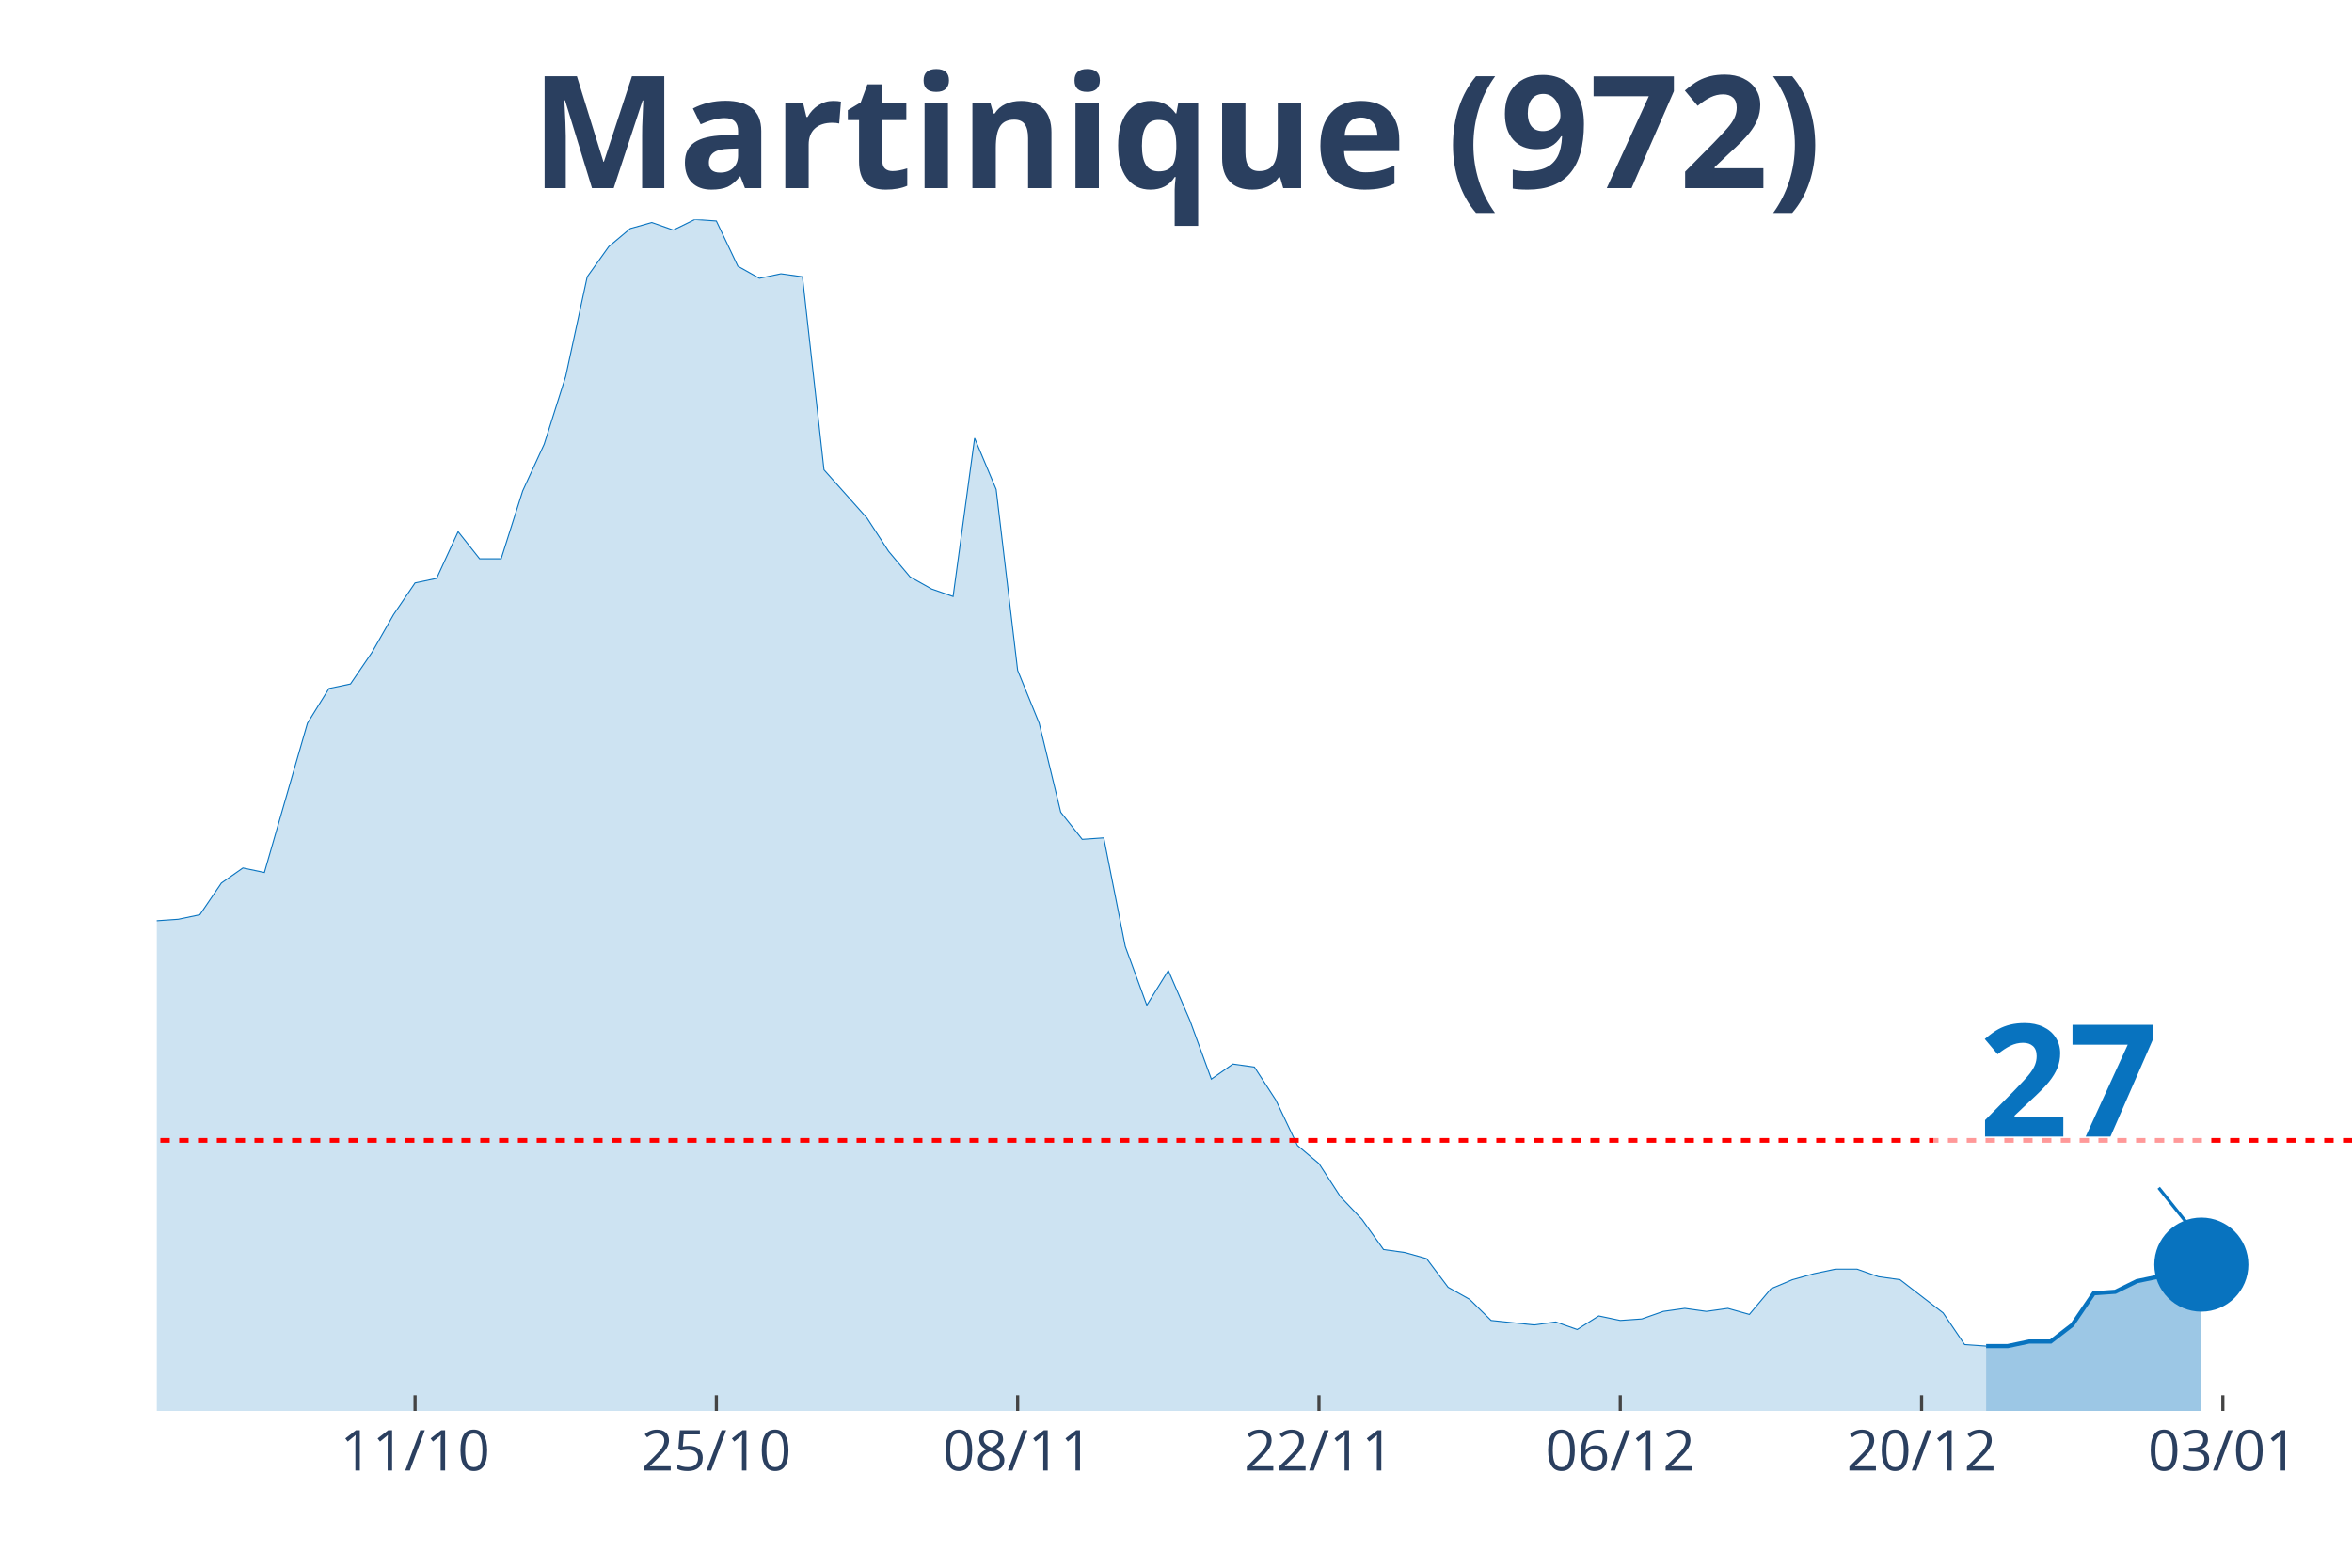
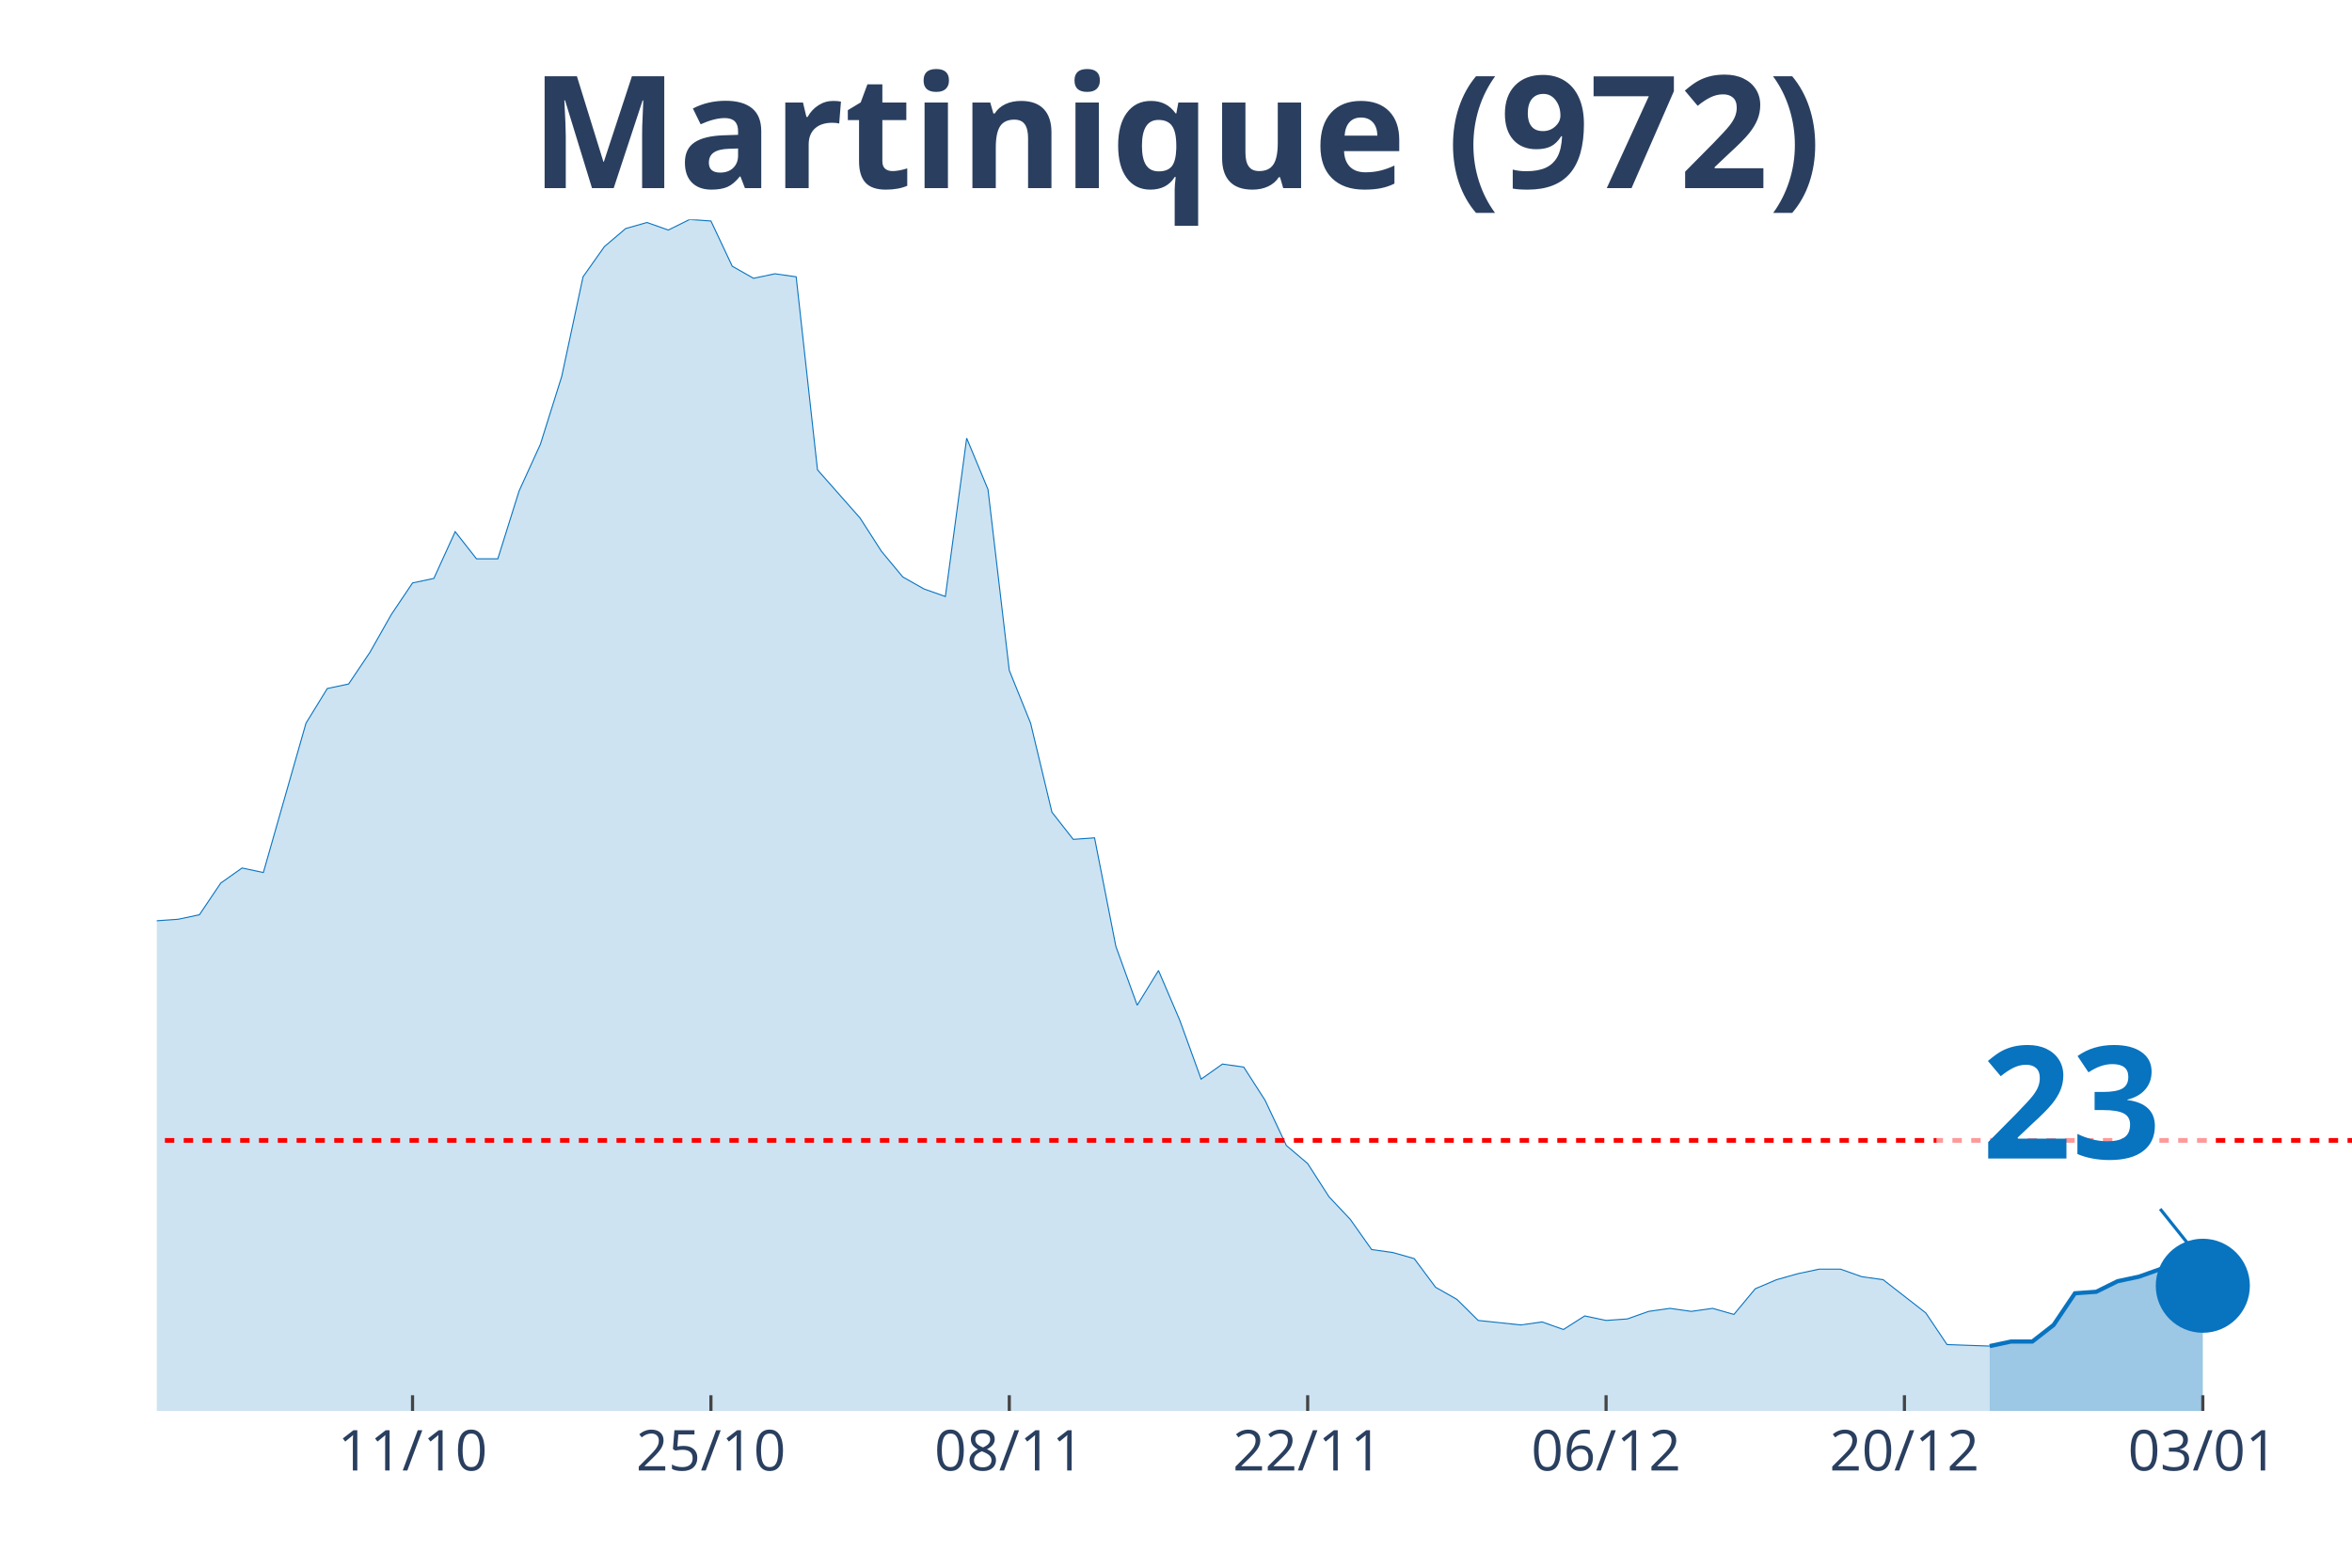
<svg xmlns="http://www.w3.org/2000/svg" class="main-svg" width="1125" height="750" style="" viewBox="0 0 750 500">
  <rect x="0" y="0" width="750" height="500" style="fill: rgb(0, 0, 0); fill-opacity: 0;" />
-   <defs id="defs-df0d54">
+   <defs id="defs-f8a63f">
    <g class="clips">
-       <clipPath id="clipdf0d54xyplot" class="plotclip">
+       <clipPath id="clipf8a63fxyplot" class="plotclip">
        <rect width="700" height="380" />
      </clipPath>
-       <clipPath class="axesclip" id="clipdf0d54x">
+       <clipPath class="axesclip" id="clipf8a63fx">
        <rect x="50" y="0" width="700" height="500" />
      </clipPath>
-       <clipPath class="axesclip" id="clipdf0d54y">
+       <clipPath class="axesclip" id="clipf8a63fy">
        <rect x="0" y="70" width="750" height="380" />
      </clipPath>
-       <clipPath class="axesclip" id="clipdf0d54xy">
+       <clipPath class="axesclip" id="clipf8a63fxy">
        <rect x="50" y="70" width="700" height="380" />
      </clipPath>
    </g>
    <g class="gradients" />
  </defs>
  <g class="bglayer">
    <rect class="bg" x="50" y="70" width="700" height="380" style="fill: rgb(0, 0, 0); fill-opacity: 0; stroke-width: 0;" />
  </g>
  <g class="layer-below">
    <g class="imagelayer" />
    <g class="shapelayer" />
  </g>
  <g class="cartesianlayer">
    <g class="subplot xy">
      <g class="layer-subplot">
        <g class="shapelayer" />
        <g class="imagelayer" />
      </g>
      <g class="gridlayer">
        <g class="x">
-           <path class="xgrid crisp" transform="translate(132.35,0)" d="M0,70v380" style="stroke: rgb(255, 255, 255); stroke-opacity: 1; stroke-width: 1px;" />
-           <path class="xgrid crisp" transform="translate(228.43,0)" d="M0,70v380" style="stroke: rgb(255, 255, 255); stroke-opacity: 1; stroke-width: 1px;" />
-           <path class="xgrid crisp" transform="translate(324.51,0)" d="M0,70v380" style="stroke: rgb(255, 255, 255); stroke-opacity: 1; stroke-width: 1px;" />
-           <path class="xgrid crisp" transform="translate(420.59,0)" d="M0,70v380" style="stroke: rgb(255, 255, 255); stroke-opacity: 1; stroke-width: 1px;" />
-           <path class="xgrid crisp" transform="translate(516.67,0)" d="M0,70v380" style="stroke: rgb(255, 255, 255); stroke-opacity: 1; stroke-width: 1px;" />
-           <path class="xgrid crisp" transform="translate(612.75,0)" d="M0,70v380" style="stroke: rgb(255, 255, 255); stroke-opacity: 1; stroke-width: 1px;" />
-           <path class="xgrid crisp" transform="translate(708.82,0)" d="M0,70v380" style="stroke: rgb(255, 255, 255); stroke-opacity: 1; stroke-width: 1px;" />
+           <path class="xgrid crisp" transform="translate(131.55,0)" d="M0,70v380" style="stroke: rgb(255, 255, 255); stroke-opacity: 1; stroke-width: 1px;" />
+           <path class="xgrid crisp" transform="translate(226.7,0)" d="M0,70v380" style="stroke: rgb(255, 255, 255); stroke-opacity: 1; stroke-width: 1px;" />
+           <path class="xgrid crisp" transform="translate(321.84,0)" d="M0,70v380" style="stroke: rgb(255, 255, 255); stroke-opacity: 1; stroke-width: 1px;" />
+           <path class="xgrid crisp" transform="translate(416.99,0)" d="M0,70v380" style="stroke: rgb(255, 255, 255); stroke-opacity: 1; stroke-width: 1px;" />
+           <path class="xgrid crisp" transform="translate(512.14,0)" d="M0,70v380" style="stroke: rgb(255, 255, 255); stroke-opacity: 1; stroke-width: 1px;" />
+           <path class="xgrid crisp" transform="translate(607.28,0)" d="M0,70v380" style="stroke: rgb(255, 255, 255); stroke-opacity: 1; stroke-width: 1px;" />
+           <path class="xgrid crisp" transform="translate(702.43,0)" d="M0,70v380" style="stroke: rgb(255, 255, 255); stroke-opacity: 1; stroke-width: 1px;" />
        </g>
        <g class="y" />
      </g>
      <g class="zerolinelayer" />
      <path class="xlines-below" />
      <path class="ylines-below" />
      <g class="overlines-below" />
      <g class="xaxislayer-below" />
      <g class="yaxislayer-below" />
      <g class="overaxes-below" />
-       <g class="plot" transform="translate(50, 70)" clip-path="url('#clipdf0d54xyplot')">
+       <g class="plot" transform="translate(50, 70)" clip-path="url('#clipf8a63fxyplot')">
        <g class="scatterlayer mlayer">
-           <g class="trace scatter traced37a15" style="stroke-miterlimit: 2;">
+           <g class="trace scatter trace8df9ac" style="stroke-miterlimit: 2;">
            <g class="fills">
              <g>
-                 <path class="js-fill" d="M583.33,380L-933.33,380L-933.33,374.71L-603.92,375.67L-597.06,376.63L-514.71,376.15L-507.84,376.63L-418.63,371.34L-411.76,366.53L-398.04,350.18L-391.18,347.77L-377.45,347.29L-370.59,346.81L-343.14,329.49L-336.27,318.43L-322.55,319.87L-315.69,304.48L-295.1,302.08L-288.24,299.19L-281.37,294.86L-274.51,295.82L-267.65,308.81L-260.78,312.18L-253.92,306.89L-247.06,313.14L-233.33,316.51L-226.47,316.51L-219.61,304.48L-212.75,301.59L-205.88,295.82L-199.02,283.8L-192.16,276.1L-185.29,276.1L-178.43,276.1L-171.57,286.2L-150.98,291.97L-144.12,293.9L-130.39,292.94L-123.53,288.13L-116.67,283.32L-109.8,286.68L-102.94,290.05L-96.08,291.01L-82.35,291.49L-75.49,291.01L-68.63,285.72L-61.76,275.62L-54.9,266.96L-48.04,252.53L-41.18,248.2L-34.31,248.68L-27.45,239.06L-20.59,227.04L-13.73,211.16L-6.86,214.05L0,223.67L6.86,223.19L13.73,221.75L20.59,211.65L27.45,206.84L34.31,208.28L48.04,160.66L54.9,149.59L61.76,148.15L68.63,138.05L75.49,126.03L82.35,115.92L89.22,114.48L96.08,99.57L102.94,108.23L109.8,108.23L116.67,86.58L123.53,71.67L130.39,50.03L137.25,18.28L144.12,8.66L150.98,2.89L157.84,0.96L164.71,3.37L171.57,0L178.43,0.48L185.29,14.91L192.16,18.76L199.02,17.32L205.88,18.28L212.75,79.85L219.61,87.54L226.47,95.24L233.33,105.82L240.2,114L247.06,117.85L253.92,120.25L260.78,69.75L267.65,86.1L274.51,143.82L281.37,160.66L288.24,189.04L295.1,197.7L301.96,197.22L308.82,231.85L315.69,250.61L322.55,239.54L329.41,255.42L336.27,274.18L343.14,269.37L350,270.33L356.86,280.91L363.73,295.34L370.59,301.11L377.45,311.7L384.31,318.91L391.18,328.53L398.04,329.49L404.9,331.42L411.76,340.56L418.63,344.41L425.49,351.14L439.22,352.58L446.08,351.62L452.94,354.03L459.8,349.7L466.67,351.14L473.53,350.66L480.39,348.25L487.25,347.29L494.12,348.25L500.98,347.29L507.84,349.22L514.71,341.04L521.57,338.15L528.43,336.23L535.29,334.78L542.16,334.78L549.02,337.19L555.88,338.15L569.61,348.73L576.47,358.84L583.33,359.32" style="fill: rgb(8, 115, 191); fill-opacity: 0.2; stroke-width: 0;" />
+                 <path class="js-fill" d="M584.47,380L-924.27,380L-924.27,374.71L-604.85,376.63L-598.06,375.67L-543.69,377.59L-536.89,376.15L-462.14,376.15L-455.34,376.63L-414.56,371.34L-407.77,366.53L-394.17,350.18L-387.38,347.77L-373.79,347.29L-366.99,346.81L-339.81,329.49L-333.01,318.43L-319.42,319.87L-312.62,304.48L-292.23,302.08L-285.44,299.19L-278.64,294.86L-271.84,295.82L-265.05,308.81L-258.25,312.18L-251.46,306.89L-244.66,313.14L-231.07,316.51L-224.27,316.51L-217.48,304.48L-210.68,301.59L-203.88,295.82L-197.09,283.8L-190.29,276.1L-183.5,276.1L-176.7,276.1L-169.9,286.2L-149.51,291.97L-142.72,293.9L-129.13,292.94L-122.33,288.13L-115.53,283.32L-108.74,286.68L-101.94,290.05L-95.15,291.01L-81.55,291.49L-74.76,291.01L-67.96,285.72L-61.17,275.62L-54.37,266.96L-47.57,252.53L-40.78,248.2L-33.98,248.68L-27.18,239.06L-20.39,227.04L-13.59,211.16L-6.8,214.05L0,223.67L6.8,223.19L13.59,221.75L20.39,211.65L27.18,206.84L33.98,208.28L47.57,160.66L54.37,149.59L61.17,148.15L67.96,138.05L74.76,126.03L81.55,115.92L88.35,114.48L95.15,99.57L101.94,108.23L108.74,108.23L115.53,86.58L122.33,71.67L129.13,50.03L135.92,18.28L142.72,8.66L149.51,2.89L156.31,0.96L163.11,3.37L169.9,0L176.7,0.48L183.5,14.91L190.29,18.76L197.09,17.32L203.88,18.28L210.68,79.85L217.48,87.54L224.27,95.24L231.07,105.82L237.86,114L244.66,117.85L251.46,120.25L258.25,69.75L265.05,86.1L271.84,143.82L278.64,160.66L285.44,189.04L292.23,197.7L299.03,197.22L305.83,231.85L312.62,250.61L319.42,239.54L326.21,255.42L333.01,274.18L339.81,269.37L346.6,270.33L353.4,280.91L360.19,295.34L366.99,301.11L373.79,311.7L380.58,318.91L387.38,328.53L394.17,329.49L400.97,331.42L407.77,340.56L414.56,344.41L421.36,351.14L434.95,352.58L441.75,351.62L448.54,354.03L455.34,349.7L462.14,351.14L468.93,350.66L475.73,348.25L482.52,347.29L489.32,348.25L496.12,347.29L502.91,349.22L509.71,341.04L516.5,338.15L523.3,336.23L530.1,334.78L536.89,334.78L543.69,337.19L550.49,338.15L564.08,348.73L570.87,358.84L584.47,359.32" style="fill: rgb(8, 115, 191); fill-opacity: 0.2; stroke-width: 0;" />
              </g>
            </g>
            <g class="errorbars" />
            <g class="lines">
-               <path class="js-line" d="M-933.33,374.71L-603.92,375.67L-597.06,376.63L-514.71,376.15L-507.84,376.63L-418.63,371.34L-411.76,366.53L-398.04,350.18L-391.18,347.77L-377.45,347.29L-370.59,346.81L-343.14,329.49L-336.27,318.43L-322.55,319.87L-315.69,304.48L-295.1,302.08L-288.24,299.19L-281.37,294.86L-274.51,295.82L-267.65,308.81L-260.78,312.18L-253.92,306.89L-247.06,313.14L-233.33,316.51L-226.47,316.51L-219.61,304.48L-212.75,301.59L-205.88,295.82L-199.02,283.8L-192.16,276.1L-185.29,276.1L-178.43,276.1L-171.57,286.2L-150.98,291.97L-144.12,293.9L-130.39,292.94L-123.53,288.13L-116.67,283.32L-109.8,286.68L-102.94,290.05L-96.08,291.01L-82.35,291.49L-75.49,291.01L-68.63,285.72L-61.76,275.62L-54.9,266.96L-48.04,252.53L-41.18,248.2L-34.31,248.68L-27.45,239.06L-20.59,227.04L-13.73,211.16L-6.86,214.05L0,223.67L6.86,223.19L13.73,221.75L20.59,211.65L27.45,206.84L34.31,208.28L48.04,160.66L54.9,149.59L61.76,148.15L68.63,138.05L75.49,126.03L82.35,115.92L89.22,114.48L96.08,99.57L102.94,108.23L109.8,108.23L116.67,86.58L123.53,71.67L130.39,50.03L137.25,18.28L144.12,8.66L150.98,2.89L157.84,0.96L164.71,3.37L171.57,0L178.43,0.48L185.29,14.91L192.16,18.76L199.02,17.32L205.88,18.28L212.75,79.85L219.61,87.54L226.47,95.24L233.33,105.82L240.2,114L247.06,117.85L253.92,120.25L260.78,69.75L267.65,86.1L274.51,143.82L281.37,160.66L288.24,189.04L295.1,197.7L301.96,197.22L308.82,231.85L315.69,250.61L322.55,239.54L329.41,255.42L336.27,274.18L343.14,269.37L350,270.33L356.86,280.91L363.73,295.34L370.59,301.11L377.45,311.7L384.31,318.91L391.18,328.53L398.04,329.49L404.9,331.42L411.76,340.56L418.63,344.41L425.49,351.14L439.22,352.58L446.08,351.62L452.94,354.03L459.8,349.7L466.67,351.14L473.53,350.66L480.39,348.25L487.25,347.29L494.12,348.25L500.98,347.29L507.84,349.22L514.71,341.04L521.57,338.15L528.43,336.23L535.29,334.78L542.16,334.78L549.02,337.19L555.88,338.15L569.61,348.73L576.47,358.84L583.33,359.32" style="vector-effect: non-scaling-stroke; fill: none; stroke: rgb(8, 115, 191); stroke-opacity: 1; stroke-width: 0.5px; opacity: 1;" />
+               <path class="js-line" d="M-924.27,374.71L-604.85,376.63L-598.06,375.67L-543.69,377.59L-536.89,376.15L-462.14,376.15L-455.34,376.63L-414.56,371.34L-407.77,366.53L-394.17,350.18L-387.38,347.77L-373.79,347.29L-366.99,346.81L-339.81,329.49L-333.01,318.43L-319.42,319.87L-312.62,304.48L-292.23,302.08L-285.44,299.19L-278.64,294.86L-271.84,295.82L-265.05,308.81L-258.25,312.18L-251.46,306.89L-244.66,313.14L-231.07,316.51L-224.27,316.51L-217.48,304.48L-210.68,301.59L-203.88,295.82L-197.09,283.8L-190.29,276.1L-183.5,276.1L-176.7,276.1L-169.9,286.2L-149.51,291.97L-142.72,293.9L-129.13,292.94L-122.33,288.13L-115.53,283.32L-108.74,286.68L-101.94,290.05L-95.15,291.01L-81.55,291.49L-74.76,291.01L-67.96,285.72L-61.17,275.62L-54.37,266.96L-47.57,252.53L-40.78,248.2L-33.98,248.68L-27.18,239.06L-20.39,227.04L-13.59,211.16L-6.8,214.05L0,223.67L6.8,223.19L13.59,221.75L20.39,211.65L27.18,206.84L33.98,208.28L47.57,160.66L54.37,149.59L61.17,148.15L67.96,138.05L74.76,126.03L81.55,115.92L88.35,114.48L95.15,99.57L101.94,108.23L108.74,108.23L115.53,86.58L122.33,71.67L129.13,50.03L135.92,18.28L142.72,8.66L149.51,2.89L156.31,0.96L163.11,3.37L169.9,0L176.7,0.48L183.5,14.91L190.29,18.76L197.09,17.32L203.88,18.28L210.68,79.85L217.48,87.54L224.27,95.24L231.07,105.82L237.86,114L244.66,117.85L251.46,120.25L258.25,69.75L265.05,86.1L271.84,143.82L278.64,160.66L285.44,189.04L292.23,197.7L299.03,197.22L305.83,231.85L312.62,250.61L319.42,239.54L326.21,255.42L333.01,274.18L339.81,269.37L346.6,270.33L353.4,280.91L360.19,295.34L366.99,301.11L373.79,311.7L380.58,318.91L387.38,328.53L394.17,329.49L400.97,331.42L407.77,340.56L414.56,344.41L421.36,351.14L434.95,352.58L441.75,351.62L448.54,354.03L455.34,349.7L462.14,351.14L468.93,350.66L475.73,348.25L482.52,347.29L489.32,348.25L496.12,347.29L502.91,349.22L509.71,341.04L516.5,338.15L523.3,336.23L530.1,334.78L536.89,334.78L543.69,337.19L550.49,338.15L564.08,348.73L570.87,358.84L584.47,359.32" style="vector-effect: non-scaling-stroke; fill: none; stroke: rgb(8, 115, 191); stroke-opacity: 1; stroke-width: 0.5px; opacity: 1;" />
            </g>
            <g class="points" />
            <g class="text" />
          </g>
-           <g class="trace scatter tracee2b4e8" style="stroke-miterlimit: 2;">
+           <g class="trace scatter trace3c654f" style="stroke-miterlimit: 2;">
            <g class="fills">
              <g>
-                 <path class="js-fill" d="M651.96,380L583.33,380L583.33,359.32L590.2,359.32L597.06,357.87L603.92,357.87L610.78,352.58L617.65,342.48L624.51,342L631.37,338.63L638.24,337.19L645.1,334.78L651.96,333.34" style="fill: rgb(8, 115, 191); fill-opacity: 0.4; stroke-width: 0;" />
+                 <path class="js-fill" d="M652.43,380L584.47,380L584.47,359.32L591.26,357.87L598.06,357.87L604.85,352.58L611.65,342.48L618.45,342L625.24,338.63L632.04,337.19L638.83,334.78L645.63,333.34L652.43,340.08" style="fill: rgb(8, 115, 191); fill-opacity: 0.4; stroke-width: 0;" />
              </g>
            </g>
            <g class="errorbars" />
            <g class="lines">
-               <path class="js-line" d="M583.33,359.32L590.2,359.32L597.06,357.87L603.92,357.87L610.78,352.58L617.65,342.48L624.51,342L631.37,338.63L638.24,337.19L645.1,334.78L651.96,333.34" style="vector-effect: non-scaling-stroke; fill: none; stroke: rgb(8, 115, 191); stroke-opacity: 1; stroke-width: 2px; opacity: 1;" />
+               <path class="js-line" d="M584.47,359.32L591.26,357.87L598.06,357.87L604.85,352.58L611.65,342.48L618.45,342L625.24,338.63L632.04,337.19L638.83,334.78L645.63,333.34L652.43,340.08" style="vector-effect: non-scaling-stroke; fill: none; stroke: rgb(8, 115, 191); stroke-opacity: 1; stroke-width: 2px; opacity: 1;" />
            </g>
            <g class="points" />
            <g class="text" />
          </g>
-           <g class="trace scatter trace234bc5" style="stroke-miterlimit: 2; opacity: 1;">
+           <g class="trace scatter traced02f39" style="stroke-miterlimit: 2; opacity: 1;">
            <g class="fills" />
            <g class="errorbars" />
            <g class="lines" />
            <g class="points">
-               <path class="point" transform="translate(651.96,333.34)" d="M15,0A15,15 0 1,1 0,-15A15,15 0 0,1 15,0Z" style="opacity: 1; stroke-width: 0px; fill: rgb(8, 115, 191); fill-opacity: 1;" />
+               <path class="point" transform="translate(652.43,340.08)" d="M15,0A15,15 0 1,1 0,-15A15,15 0 0,1 15,0Z" style="opacity: 1; stroke-width: 0px; fill: rgb(8, 115, 191); fill-opacity: 1;" />
            </g>
            <g class="text" />
          </g>
        </g>
      </g>
      <g class="overplot" />
      <path class="xlines-above crisp" style="fill: none; stroke-width: 1px; stroke: rgb(0, 0, 0); stroke-opacity: 0;" d="" />
      <path class="ylines-above crisp" style="fill: none;" d="M0,0" />
      <g class="overlines-above" />
      <g class="xaxislayer-above">
-         <path class="xtick ticks crisp" d="M0,450v-5" transform="translate(132.35,0)" style="stroke: rgb(68, 68, 68); stroke-opacity: 1; stroke-width: 1px;" />
-         <path class="xtick ticks crisp" d="M0,450v-5" transform="translate(228.43,0)" style="stroke: rgb(68, 68, 68); stroke-opacity: 1; stroke-width: 1px;" />
-         <path class="xtick ticks crisp" d="M0,450v-5" transform="translate(324.51,0)" style="stroke: rgb(68, 68, 68); stroke-opacity: 1; stroke-width: 1px;" />
-         <path class="xtick ticks crisp" d="M0,450v-5" transform="translate(420.59,0)" style="stroke: rgb(68, 68, 68); stroke-opacity: 1; stroke-width: 1px;" />
-         <path class="xtick ticks crisp" d="M0,450v-5" transform="translate(516.67,0)" style="stroke: rgb(68, 68, 68); stroke-opacity: 1; stroke-width: 1px;" />
-         <path class="xtick ticks crisp" d="M0,450v-5" transform="translate(612.75,0)" style="stroke: rgb(68, 68, 68); stroke-opacity: 1; stroke-width: 1px;" />
-         <path class="xtick ticks crisp" d="M0,450v-5" transform="translate(708.82,0)" style="stroke: rgb(68, 68, 68); stroke-opacity: 1; stroke-width: 1px;" />
+         <path class="xtick ticks crisp" d="M0,450v-5" transform="translate(131.55,0)" style="stroke: rgb(68, 68, 68); stroke-opacity: 1; stroke-width: 1px;" />
+         <path class="xtick ticks crisp" d="M0,450v-5" transform="translate(226.7,0)" style="stroke: rgb(68, 68, 68); stroke-opacity: 1; stroke-width: 1px;" />
+         <path class="xtick ticks crisp" d="M0,450v-5" transform="translate(321.84,0)" style="stroke: rgb(68, 68, 68); stroke-opacity: 1; stroke-width: 1px;" />
+         <path class="xtick ticks crisp" d="M0,450v-5" transform="translate(416.99,0)" style="stroke: rgb(68, 68, 68); stroke-opacity: 1; stroke-width: 1px;" />
+         <path class="xtick ticks crisp" d="M0,450v-5" transform="translate(512.14,0)" style="stroke: rgb(68, 68, 68); stroke-opacity: 1; stroke-width: 1px;" />
+         <path class="xtick ticks crisp" d="M0,450v-5" transform="translate(607.28,0)" style="stroke: rgb(68, 68, 68); stroke-opacity: 1; stroke-width: 1px;" />
+         <path class="xtick ticks crisp" d="M0,450v-5" transform="translate(702.43,0)" style="stroke: rgb(68, 68, 68); stroke-opacity: 1; stroke-width: 1px;" />
        <g class="xtick">
-           <text text-anchor="middle" x="0" y="469" transform="translate(132.35,0)" style="font-family: 'Open Sans', verdana, arial, sans-serif; font-size: 18px; fill: rgb(42, 63, 95); fill-opacity: 1; white-space: pre;">11/10</text>
+           <text text-anchor="middle" x="0" y="469" transform="translate(131.55,0)" style="font-family: 'Open Sans', verdana, arial, sans-serif; font-size: 18px; fill: rgb(42, 63, 95); fill-opacity: 1; white-space: pre;">11/10</text>
        </g>
        <g class="xtick">
-           <text text-anchor="middle" x="0" y="469" transform="translate(228.43,0)" style="font-family: 'Open Sans', verdana, arial, sans-serif; font-size: 18px; fill: rgb(42, 63, 95); fill-opacity: 1; white-space: pre;">25/10</text>
+           <text text-anchor="middle" x="0" y="469" transform="translate(226.7,0)" style="font-family: 'Open Sans', verdana, arial, sans-serif; font-size: 18px; fill: rgb(42, 63, 95); fill-opacity: 1; white-space: pre;">25/10</text>
        </g>
        <g class="xtick">
-           <text text-anchor="middle" x="0" y="469" transform="translate(324.51,0)" style="font-family: 'Open Sans', verdana, arial, sans-serif; font-size: 18px; fill: rgb(42, 63, 95); fill-opacity: 1; white-space: pre;">08/11</text>
+           <text text-anchor="middle" x="0" y="469" transform="translate(321.84,0)" style="font-family: 'Open Sans', verdana, arial, sans-serif; font-size: 18px; fill: rgb(42, 63, 95); fill-opacity: 1; white-space: pre;">08/11</text>
        </g>
        <g class="xtick">
-           <text text-anchor="middle" x="0" y="469" transform="translate(420.59,0)" style="font-family: 'Open Sans', verdana, arial, sans-serif; font-size: 18px; fill: rgb(42, 63, 95); fill-opacity: 1; white-space: pre;">22/11</text>
+           <text text-anchor="middle" x="0" y="469" transform="translate(416.99,0)" style="font-family: 'Open Sans', verdana, arial, sans-serif; font-size: 18px; fill: rgb(42, 63, 95); fill-opacity: 1; white-space: pre;">22/11</text>
        </g>
        <g class="xtick">
-           <text text-anchor="middle" x="0" y="469" transform="translate(516.67,0)" style="font-family: 'Open Sans', verdana, arial, sans-serif; font-size: 18px; fill: rgb(42, 63, 95); fill-opacity: 1; white-space: pre;">06/12</text>
+           <text text-anchor="middle" x="0" y="469" transform="translate(512.14,0)" style="font-family: 'Open Sans', verdana, arial, sans-serif; font-size: 18px; fill: rgb(42, 63, 95); fill-opacity: 1; white-space: pre;">06/12</text>
        </g>
        <g class="xtick">
-           <text text-anchor="middle" x="0" y="469" transform="translate(612.75,0)" style="font-family: 'Open Sans', verdana, arial, sans-serif; font-size: 18px; fill: rgb(42, 63, 95); fill-opacity: 1; white-space: pre;">20/12</text>
+           <text text-anchor="middle" x="0" y="469" transform="translate(607.28,0)" style="font-family: 'Open Sans', verdana, arial, sans-serif; font-size: 18px; fill: rgb(42, 63, 95); fill-opacity: 1; white-space: pre;">20/12</text>
        </g>
        <g class="xtick">
-           <text text-anchor="middle" x="0" y="469" transform="translate(708.82,0)" style="font-family: 'Open Sans', verdana, arial, sans-serif; font-size: 18px; fill: rgb(42, 63, 95); fill-opacity: 1; white-space: pre;">03/01</text>
+           <text text-anchor="middle" x="0" y="469" transform="translate(702.43,0)" style="font-family: 'Open Sans', verdana, arial, sans-serif; font-size: 18px; fill: rgb(42, 63, 95); fill-opacity: 1; white-space: pre;">03/01</text>
        </g>
      </g>
      <g class="yaxislayer-above" />
      <g class="overaxes-above" />
    </g>
  </g>
  <g class="polarlayer" />
  <g class="ternarylayer" />
  <g class="geolayer" />
  <g class="funnelarealayer" />
  <g class="pielayer" />
  <g class="treemaplayer" />
  <g class="sunburstlayer" />
  <g class="glimages" />
-   <defs id="topdefs-df0d54">
+   <defs id="topdefs-f8a63f">
    <g class="clips" />
  </defs>
  <g class="layer-above">
    <g class="imagelayer" />
    <g class="shapelayer">
-       <path data-index="0" fill-rule="evenodd" d="M-3806.86,363.72L1209.8,363.72" clip-path="url('#clipdf0d54xy')" style="opacity: 1; stroke: rgb(255, 0, 0); stroke-opacity: 1; fill: rgb(0, 0, 0); fill-opacity: 0; stroke-dasharray: 3px, 3px; stroke-width: 1.5px;" />
+       <path data-index="0" fill-rule="evenodd" d="M-3769.42,363.72L1198.54,363.72" clip-path="url('#clipf8a63fxy')" style="opacity: 1; stroke: rgb(255, 0, 0); stroke-opacity: 1; fill: rgb(0, 0, 0); fill-opacity: 0; stroke-dasharray: 3px, 3px; stroke-width: 1.5px;" />
    </g>
  </g>
  <g class="infolayer">
    <g class="g-gtitle">
      <text class="gtitle" x="375" y="25" text-anchor="middle" dy="0.7em" style="font-family: 'Open Sans', verdana, arial, sans-serif; font-size: 50px; fill: rgb(42, 63, 95); opacity: 1; font-weight: normal; white-space: pre;">
        <tspan style="font-weight:bold">Martinique (972)</tspan>
      </text>
    </g>
    <g class="g-xtitle" />
    <g class="annotation" data-index="0" style="opacity: 1;">
-       <g class="annotation-text-g" transform="rotate(0,659.96,343.34)">
-         <g class="cursor-pointer" transform="translate(616, 307)">
+       <g class="annotation-text-g" transform="rotate(0,660.43,350.08)">
+         <g class="cursor-pointer" transform="translate(617, 314)">
          <rect class="bg" x="0.5" y="0.5" width="86" height="71" style="stroke-width: 1px; stroke: rgb(0, 0, 0); stroke-opacity: 0; fill: rgb(255, 255, 255); fill-opacity: 0.6;" />
          <text class="annotation-text" text-anchor="middle" x="43.531" y="55.5" style="font-family: 'Open Sans', verdana, arial, sans-serif; font-size: 50px; fill: rgb(8, 115, 191); fill-opacity: 1; white-space: pre;">
-             <tspan style="font-weight:bold">27 </tspan>
+             <tspan style="font-weight:bold">23 </tspan>
          </text>
        </g>
      </g>
      <g class="annotation-arrow-g" style="opacity: 1;">
-         <path d="M688.36,378.84L699.96,393.34" style="stroke-width: 1px; stroke: rgb(8, 115, 191); stroke-opacity: 1; stroke-dasharray: 0px, 0px, 18.569px, 18.569px;" />
+         <path d="M688.83,385.58L700.43,400.08" style="stroke-width: 1px; stroke: rgb(8, 115, 191); stroke-opacity: 1; stroke-dasharray: 0px, 0px, 18.569px, 18.569px;" />
      </g>
    </g>
  </g>
</svg>
